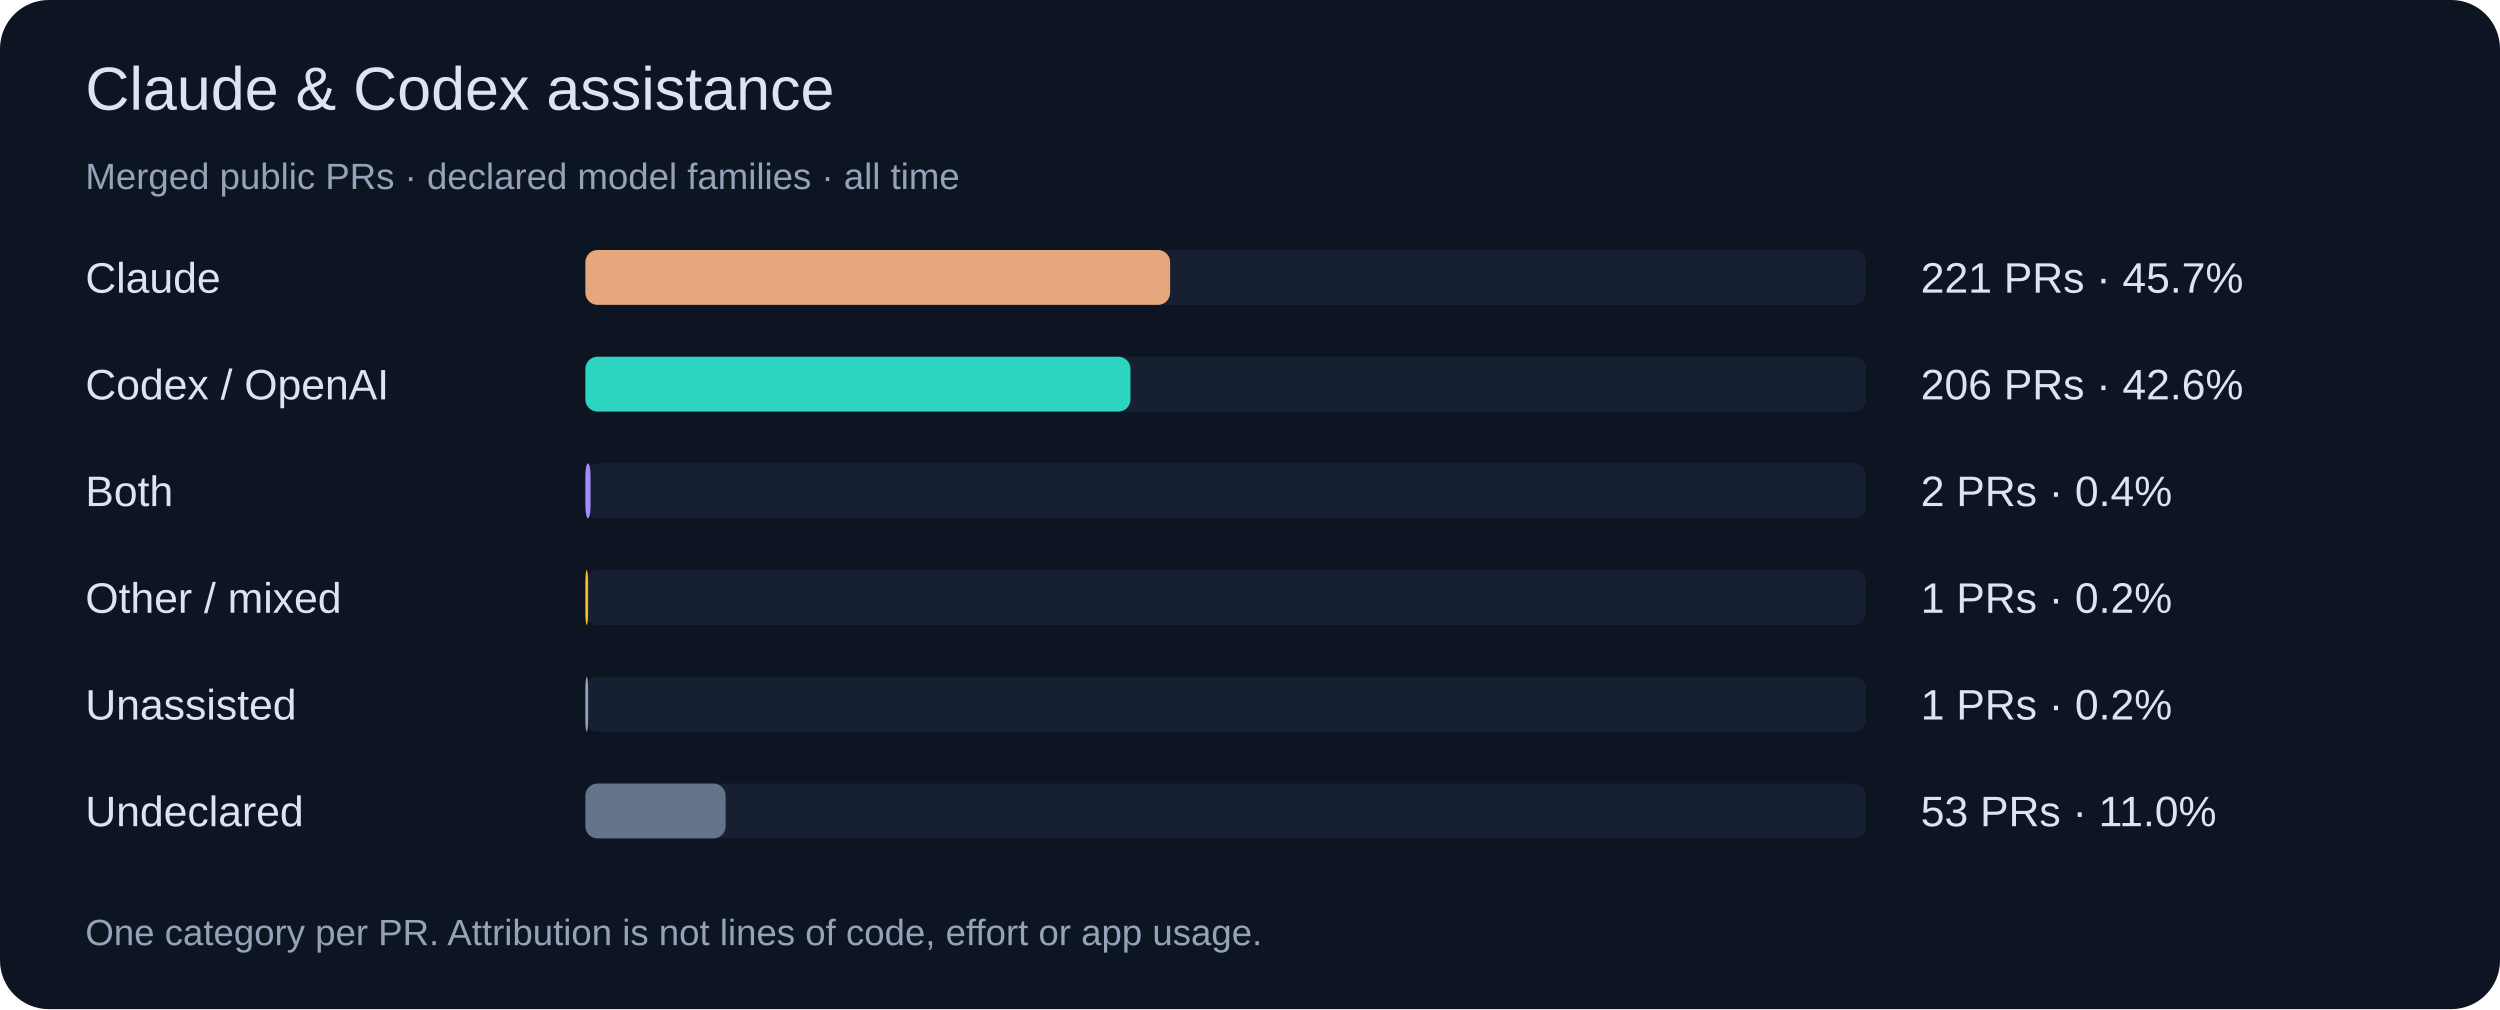
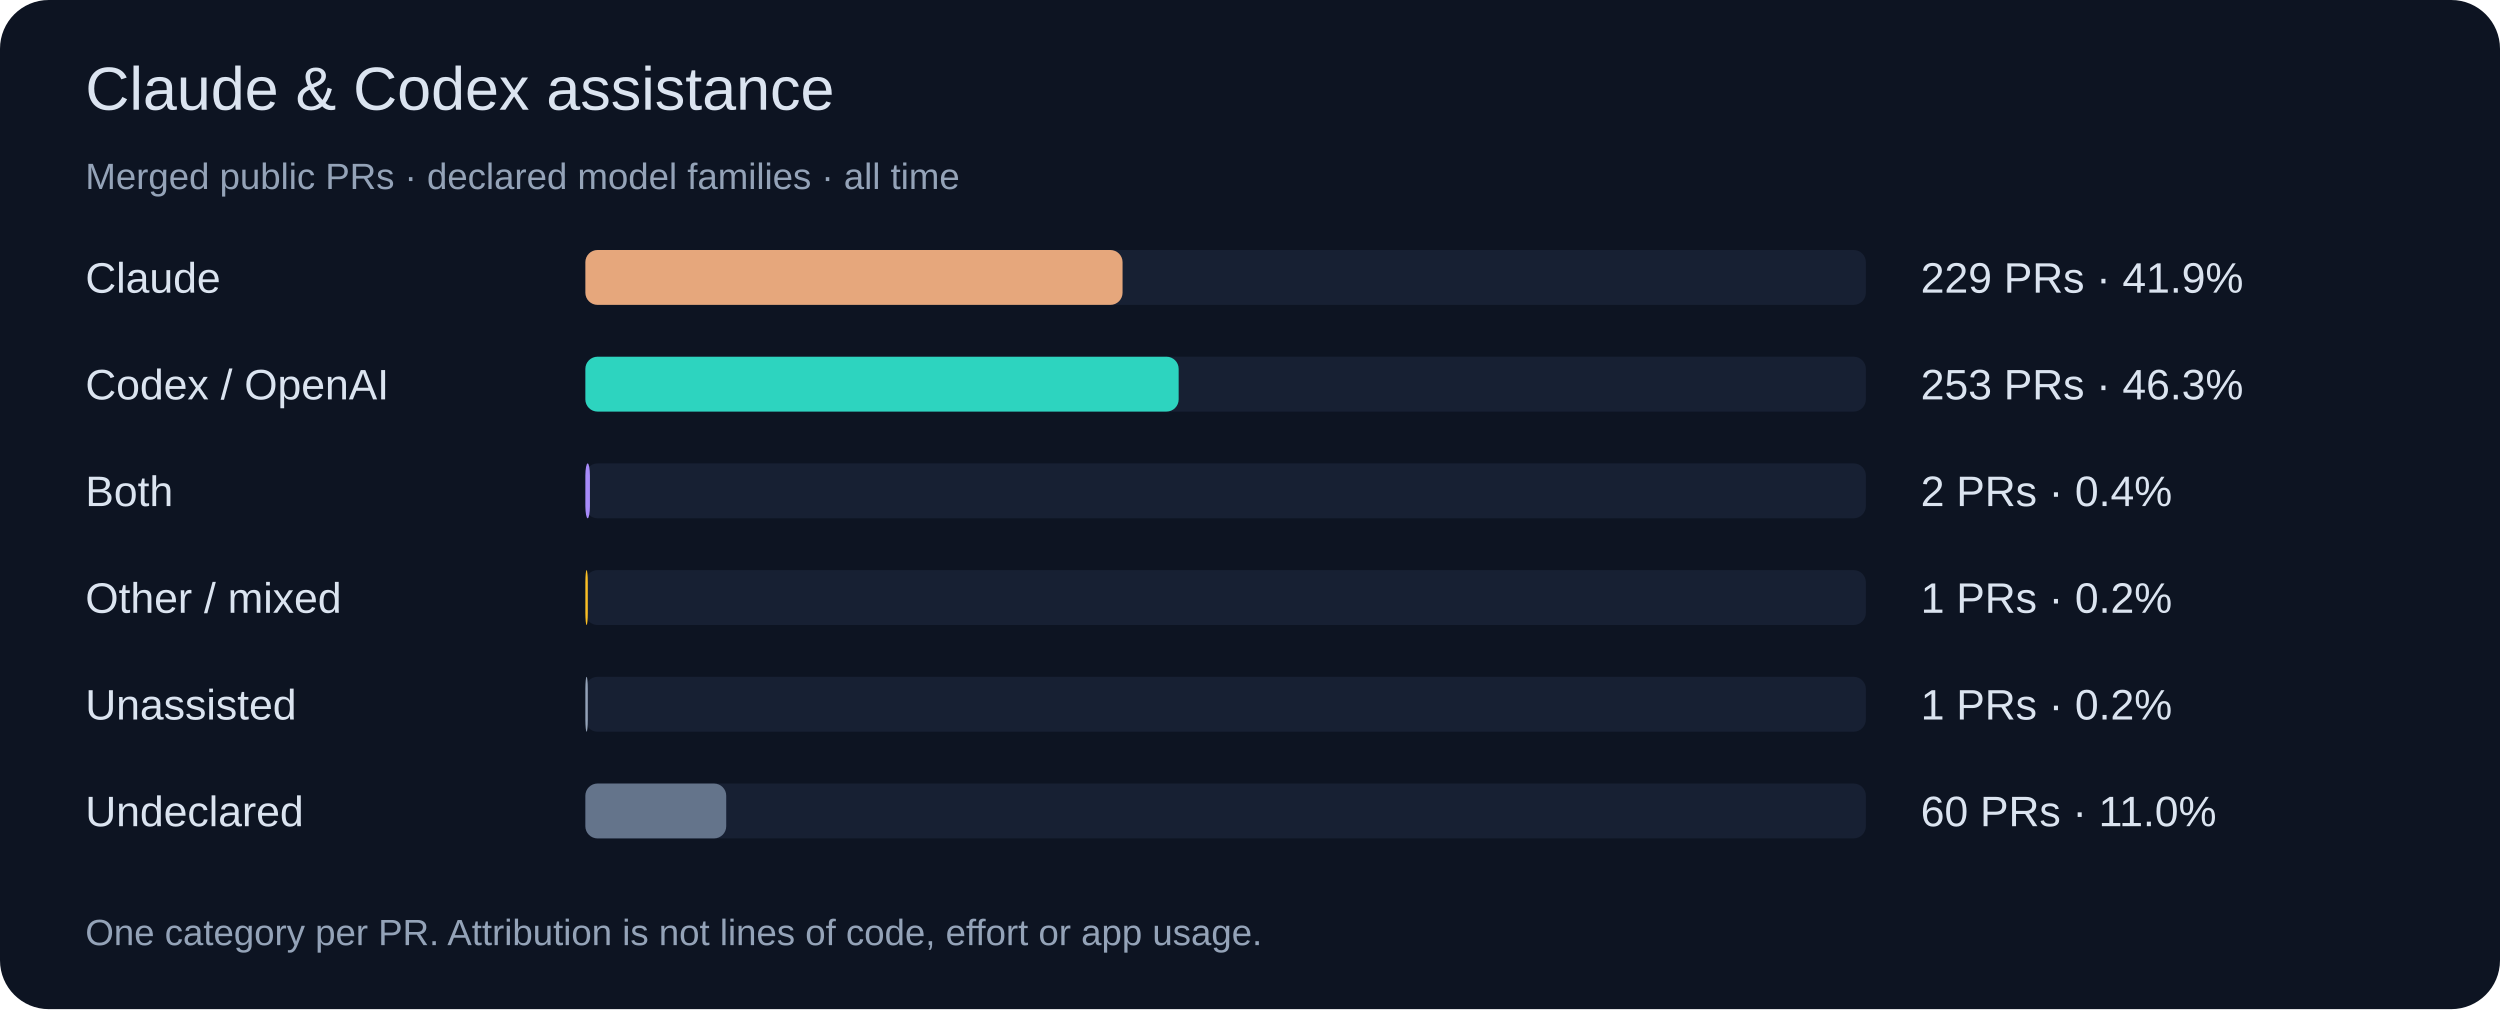
<svg xmlns="http://www.w3.org/2000/svg" width="820" height="331" viewBox="0 0 820 331" role="img">
  <rect width="820" height="331" rx="16" fill="#0d1422" />
  <g font-family="Segoe UI,Arial,sans-serif">
    <text x="28" y="36" font-size="20" fill="#dbe4f0">Claude &amp; Codex assistance</text>
    <text x="28" y="62" font-size="12" fill="#94a3b8">Merged public PRs · declared model families · all time</text>
    <text x="28" y="96" font-size="14" fill="#dbe4f0">Claude</text>
    <rect x="192" y="82" width="420" height="18" rx="4" fill="#172033" />
-     <rect x="192" y="82" width="191.8" height="18" rx="4" fill="#e6a77c" />
-     <text x="630" y="96" font-size="14" fill="#dbe4f0">221 PRs · 45.7%</text>
+     <rect x="192" y="82" width="176.2" height="18" rx="4" fill="#e6a77c" />
+     <text x="630" y="96" font-size="14" fill="#dbe4f0">229 PRs · 41.9%</text>
    <text x="28" y="131" font-size="14" fill="#dbe4f0">Codex / OpenAI</text>
    <rect x="192" y="117" width="420" height="18" rx="4" fill="#172033" />
-     <rect x="192" y="117" width="178.8" height="18" rx="4" fill="#2dd4bf" />
-     <text x="630" y="131" font-size="14" fill="#dbe4f0">206 PRs · 42.6%</text>
+     <rect x="192" y="117" width="194.6" height="18" rx="4" fill="#2dd4bf" />
+     <text x="630" y="131" font-size="14" fill="#dbe4f0">253 PRs · 46.3%</text>
    <text x="28" y="166" font-size="14" fill="#dbe4f0">Both</text>
    <rect x="192" y="152" width="420" height="18" rx="4" fill="#172033" />
-     <rect x="192" y="152" width="1.7" height="18" rx="4" fill="#a78bfa" />
+     <rect x="192" y="152" width="1.5" height="18" rx="4" fill="#a78bfa" />
    <text x="630" y="166" font-size="14" fill="#dbe4f0">2 PRs · 0.4%</text>
    <text x="28" y="201" font-size="14" fill="#dbe4f0">Other / mixed</text>
    <rect x="192" y="187" width="420" height="18" rx="4" fill="#172033" />
-     <rect x="192" y="187" width="0.9" height="18" rx="4" fill="#fbbf24" />
+     <rect x="192" y="187" width="0.8" height="18" rx="4" fill="#fbbf24" />
    <text x="630" y="201" font-size="14" fill="#dbe4f0">1 PRs · 0.2%</text>
    <text x="28" y="236" font-size="14" fill="#dbe4f0">Unassisted</text>
    <rect x="192" y="222" width="420" height="18" rx="4" fill="#172033" />
-     <rect x="192" y="222" width="0.9" height="18" rx="4" fill="#94a3b8" />
+     <rect x="192" y="222" width="0.8" height="18" rx="4" fill="#94a3b8" />
    <text x="630" y="236" font-size="14" fill="#dbe4f0">1 PRs · 0.2%</text>
    <text x="28" y="271" font-size="14" fill="#dbe4f0">Undeclared</text>
    <rect x="192" y="257" width="420" height="18" rx="4" fill="#172033" />
-     <rect x="192" y="257" width="46.0" height="18" rx="4" fill="#64748b" />
-     <text x="630" y="271" font-size="14" fill="#dbe4f0">53 PRs · 11.0%</text>
+     <rect x="192" y="257" width="46.2" height="18" rx="4" fill="#64748b" />
+     <text x="630" y="271" font-size="14" fill="#dbe4f0">60 PRs · 11.0%</text>
    <text x="28" y="310" font-size="12" fill="#94a3b8">One category per PR. Attribution is not lines of code, effort or app usage.</text>
  </g>
</svg>
